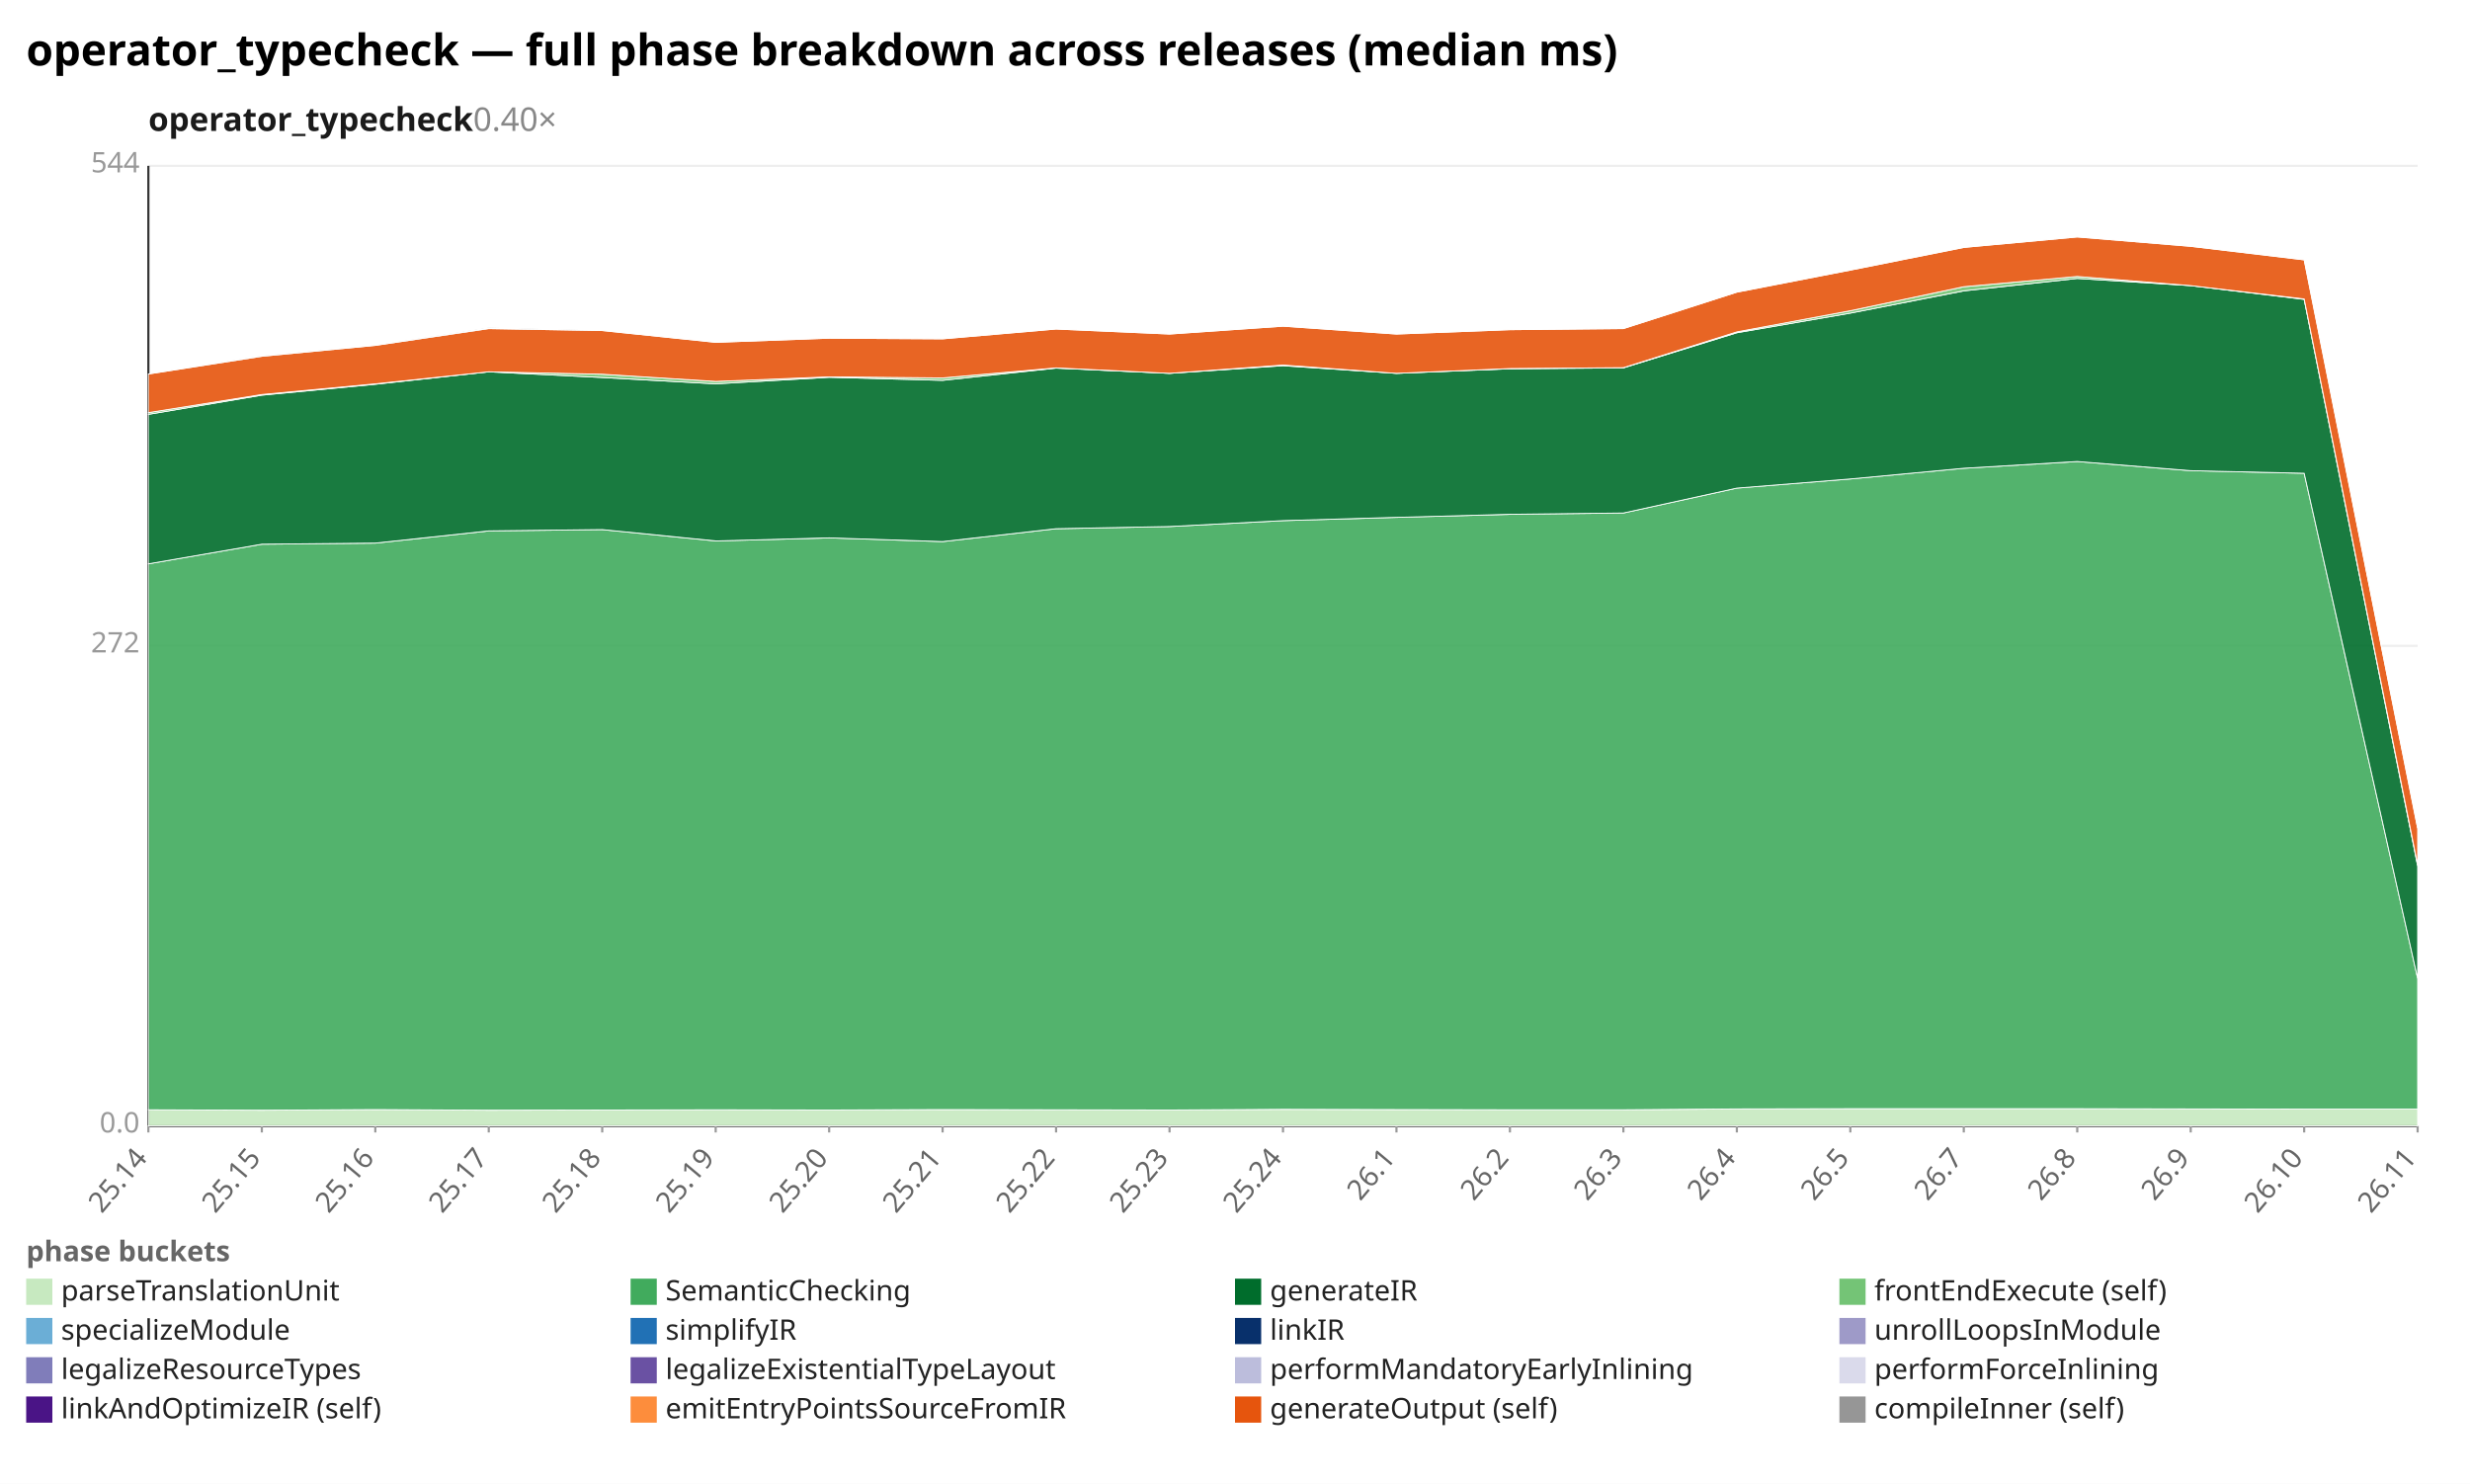
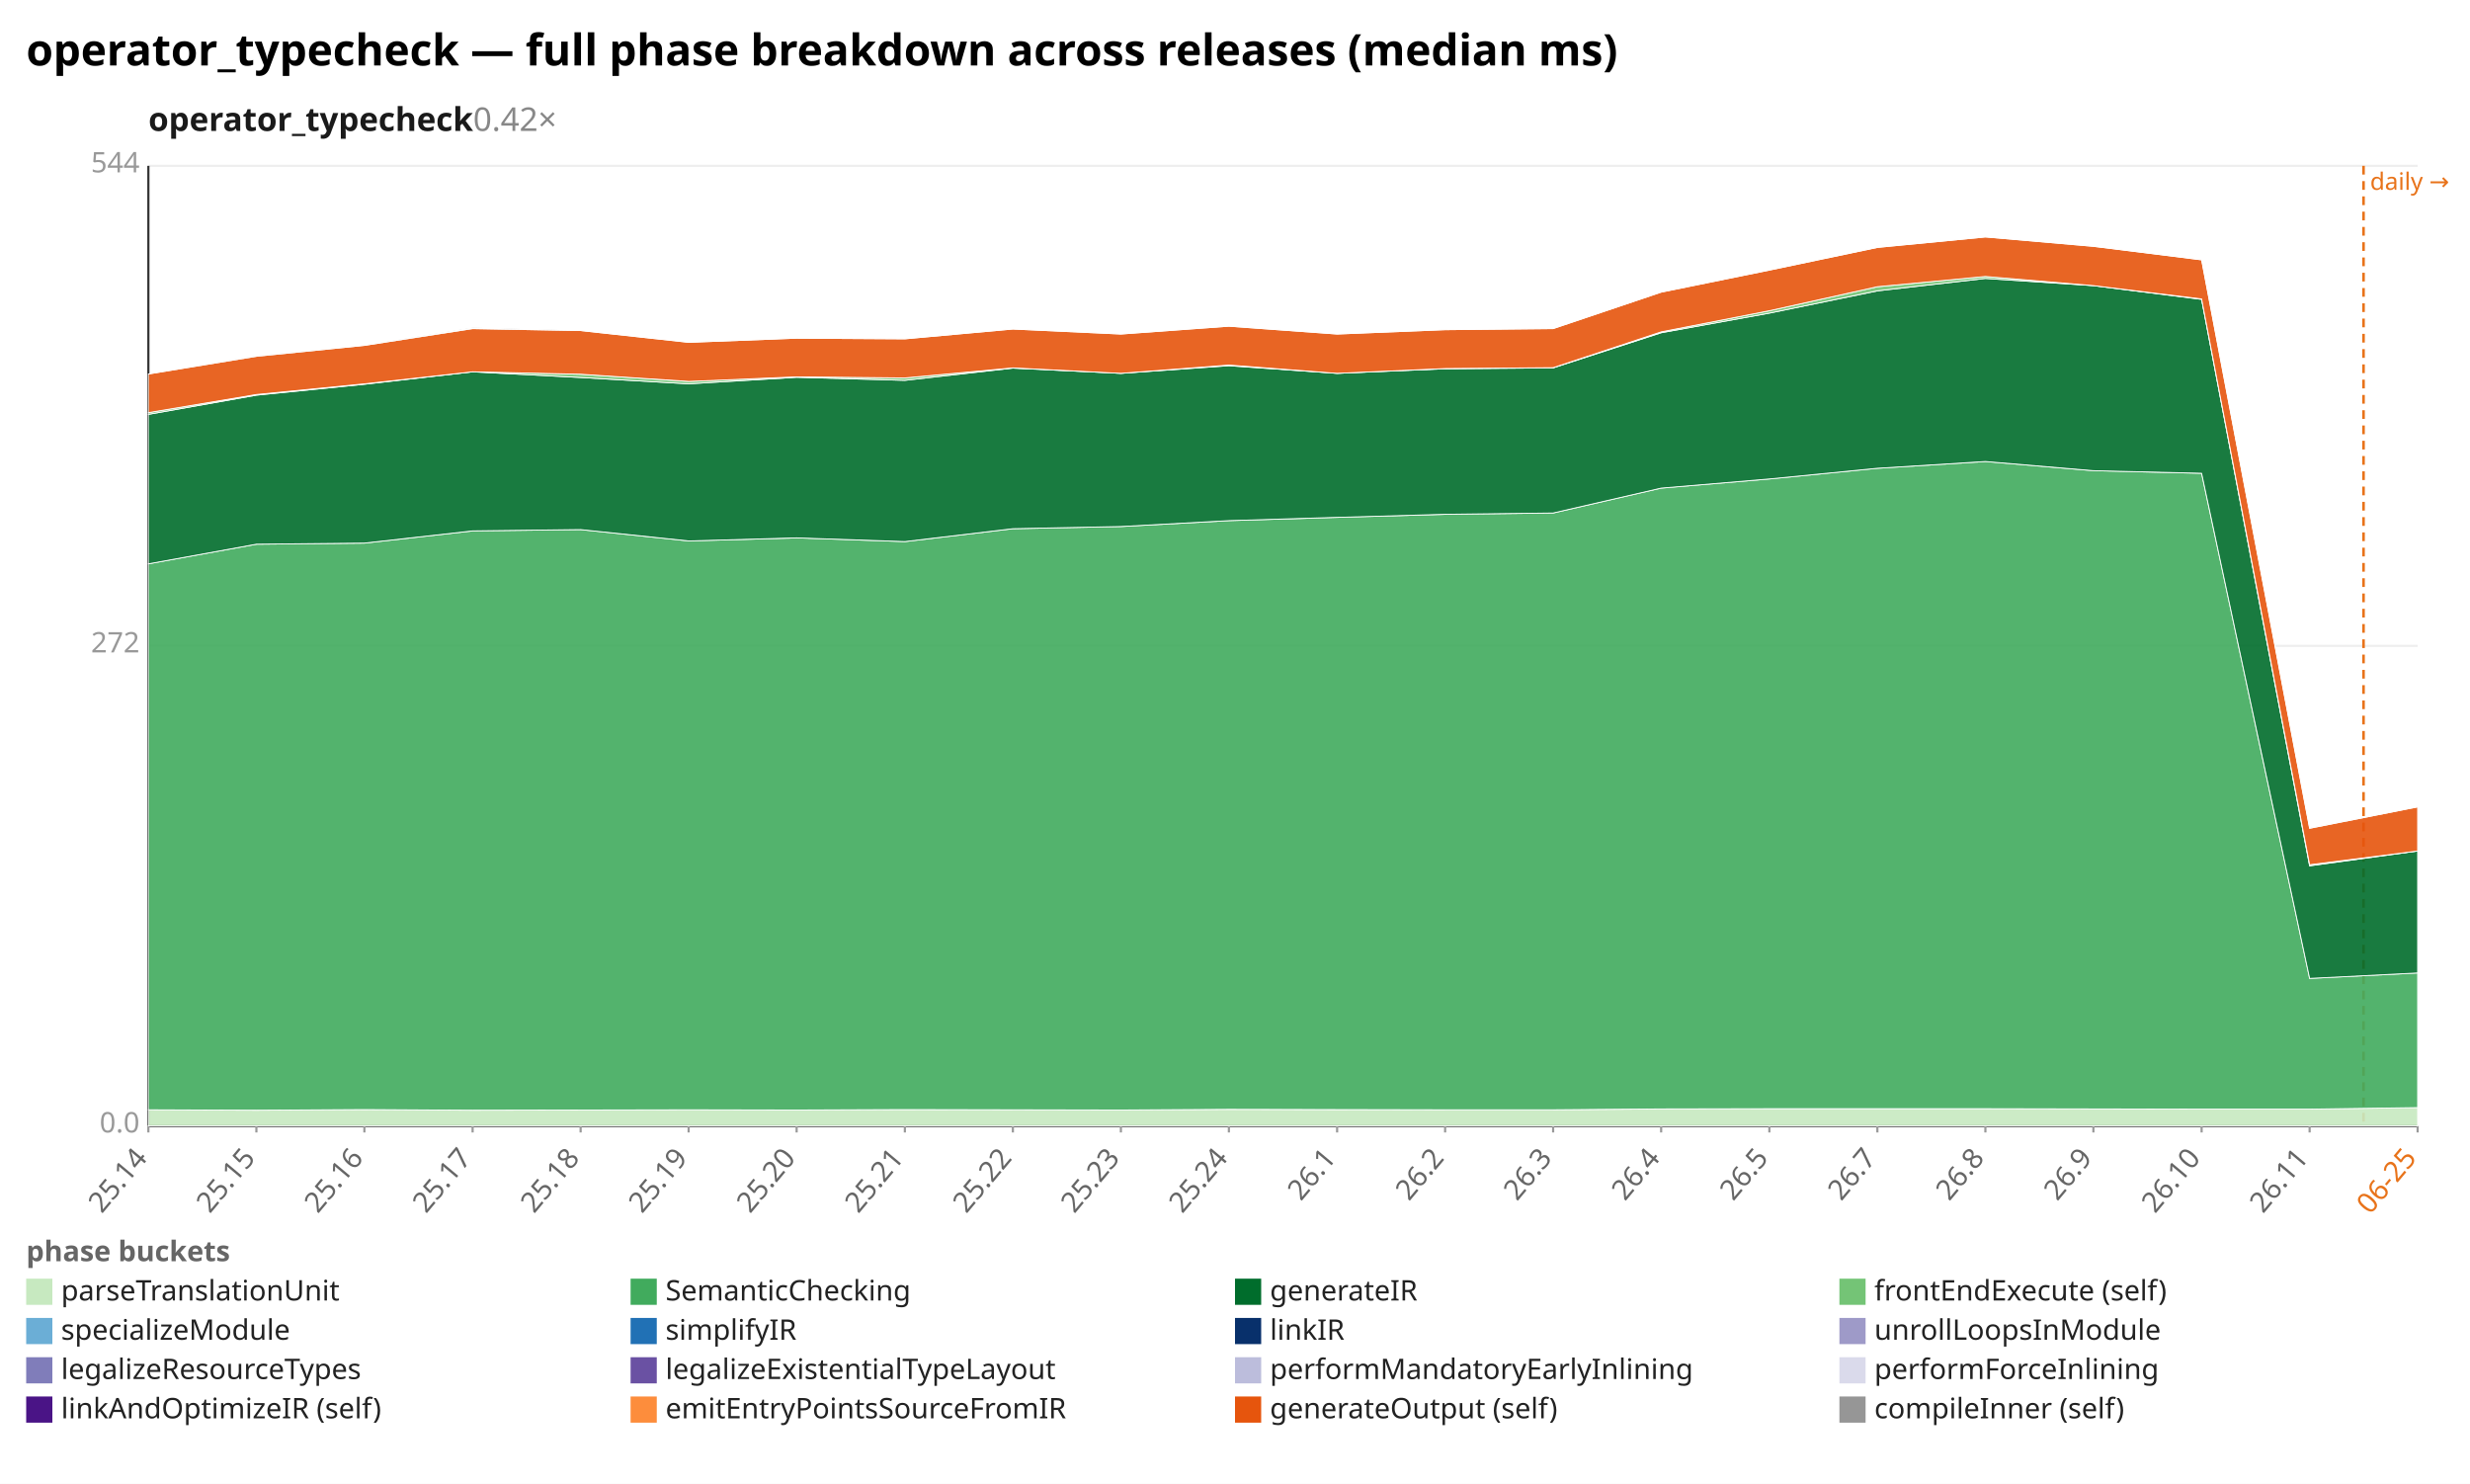
<svg xmlns="http://www.w3.org/2000/svg" width="1132" height="680" viewBox="0 0 1132 680" preserveAspectRatio="xMidYMid meet" font-family="sans-serif" font-size="13">
  <rect width="1132" height="680" fill="white" />
  <text x="12" y="30" font-size="20" font-weight="bold">operator_typecheck — full phase breakdown across releases (median ms)</text>
-   <text x="68" y="60" font-size="15" font-weight="600" fill="#1a1a1a">operator_typecheck<tspan fill="#888" font-weight="400" text-decoration="none">  0.40×</tspan>
+   <text x="68" y="60" font-size="15" font-weight="600" fill="#1a1a1a">operator_typecheck<tspan fill="#888" font-weight="400" text-decoration="none">  0.42×</tspan>
  </text>
  <line x1="68.0" y1="516.0" x2="1108.0" y2="516.0" stroke="#eee" />
  <text x="64.0" y="519.0" text-anchor="end" fill="#999">0.0</text>
  <line x1="68.0" y1="296.0" x2="1108.0" y2="296.0" stroke="#eee" />
  <text x="64.0" y="299.0" text-anchor="end" fill="#999">272</text>
  <line x1="68.0" y1="76.0" x2="1108.0" y2="76.0" stroke="#eee" />
  <text x="64.0" y="79.0" text-anchor="end" fill="#999">544</text>
  <line x1="68.0" y1="76.0" x2="68.0" y2="516.0" stroke="#333" />
  <line x1="68.0" y1="516.0" x2="1108.0" y2="516.0" stroke="#333" />
+   <line x1="1083.2" y1="76.0" x2="1083.2" y2="516.0" stroke="#e8731a" stroke-width="1.2" stroke-dasharray="4 3" />
+   <text x="1086.2" y="87.0" fill="#e8731a" font-size="11">daily →</text>
  <line x1="68.0" y1="516.0" x2="68.0" y2="519.0" stroke="#999" />
  <text x="68.0" y="531.0" text-anchor="end" fill="#666" transform="rotate(-50 68.0 531.0)">25.14</text>
-   <line x1="120.0" y1="516.0" x2="120.0" y2="519.0" stroke="#999" />
-   <text x="120.0" y="531.0" text-anchor="end" fill="#666" transform="rotate(-50 120.0 531.0)">25.15</text>
-   <line x1="172.0" y1="516.0" x2="172.0" y2="519.0" stroke="#999" />
-   <text x="172.0" y="531.0" text-anchor="end" fill="#666" transform="rotate(-50 172.0 531.0)">25.16</text>
-   <line x1="224.0" y1="516.0" x2="224.0" y2="519.0" stroke="#999" />
-   <text x="224.0" y="531.0" text-anchor="end" fill="#666" transform="rotate(-50 224.0 531.0)">25.17</text>
-   <line x1="276.0" y1="516.0" x2="276.0" y2="519.0" stroke="#999" />
-   <text x="276.0" y="531.0" text-anchor="end" fill="#666" transform="rotate(-50 276.0 531.0)">25.18</text>
-   <line x1="328.0" y1="516.0" x2="328.0" y2="519.0" stroke="#999" />
-   <text x="328.0" y="531.0" text-anchor="end" fill="#666" transform="rotate(-50 328.0 531.0)">25.19</text>
-   <line x1="380.0" y1="516.0" x2="380.0" y2="519.0" stroke="#999" />
-   <text x="380.0" y="531.0" text-anchor="end" fill="#666" transform="rotate(-50 380.0 531.0)">25.20</text>
-   <line x1="432.0" y1="516.0" x2="432.0" y2="519.0" stroke="#999" />
-   <text x="432.0" y="531.0" text-anchor="end" fill="#666" transform="rotate(-50 432.0 531.0)">25.21</text>
-   <line x1="484.0" y1="516.0" x2="484.0" y2="519.0" stroke="#999" />
-   <text x="484.0" y="531.0" text-anchor="end" fill="#666" transform="rotate(-50 484.0 531.0)">25.22</text>
-   <line x1="536.0" y1="516.0" x2="536.0" y2="519.0" stroke="#999" />
-   <text x="536.0" y="531.0" text-anchor="end" fill="#666" transform="rotate(-50 536.0 531.0)">25.23</text>
-   <line x1="588.0" y1="516.0" x2="588.0" y2="519.0" stroke="#999" />
-   <text x="588.0" y="531.0" text-anchor="end" fill="#666" transform="rotate(-50 588.0 531.0)">25.24</text>
-   <line x1="640.0" y1="516.0" x2="640.0" y2="519.0" stroke="#999" />
-   <text x="640.0" y="531.0" text-anchor="end" fill="#666" transform="rotate(-50 640.0 531.0)">26.1</text>
-   <line x1="692.0" y1="516.0" x2="692.0" y2="519.0" stroke="#999" />
-   <text x="692.0" y="531.0" text-anchor="end" fill="#666" transform="rotate(-50 692.0 531.0)">26.2</text>
-   <line x1="744.0" y1="516.0" x2="744.0" y2="519.0" stroke="#999" />
-   <text x="744.0" y="531.0" text-anchor="end" fill="#666" transform="rotate(-50 744.0 531.0)">26.3</text>
-   <line x1="796.0" y1="516.0" x2="796.0" y2="519.0" stroke="#999" />
-   <text x="796.0" y="531.0" text-anchor="end" fill="#666" transform="rotate(-50 796.0 531.0)">26.4</text>
-   <line x1="848.0" y1="516.0" x2="848.0" y2="519.0" stroke="#999" />
-   <text x="848.0" y="531.0" text-anchor="end" fill="#666" transform="rotate(-50 848.0 531.0)">26.5</text>
-   <line x1="900.0" y1="516.0" x2="900.0" y2="519.0" stroke="#999" />
-   <text x="900.0" y="531.0" text-anchor="end" fill="#666" transform="rotate(-50 900.0 531.0)">26.7</text>
-   <line x1="952.0" y1="516.0" x2="952.0" y2="519.0" stroke="#999" />
-   <text x="952.0" y="531.0" text-anchor="end" fill="#666" transform="rotate(-50 952.0 531.0)">26.8</text>
-   <line x1="1004.0" y1="516.0" x2="1004.0" y2="519.0" stroke="#999" />
-   <text x="1004.0" y="531.0" text-anchor="end" fill="#666" transform="rotate(-50 1004.0 531.0)">26.9</text>
-   <line x1="1056.0" y1="516.0" x2="1056.0" y2="519.0" stroke="#999" />
-   <text x="1056.0" y="531.0" text-anchor="end" fill="#666" transform="rotate(-50 1056.0 531.0)">26.10</text>
+   <line x1="117.5" y1="516.0" x2="117.5" y2="519.0" stroke="#999" />
+   <text x="117.5" y="531.0" text-anchor="end" fill="#666" transform="rotate(-50 117.5 531.0)">25.15</text>
+   <line x1="167.0" y1="516.0" x2="167.0" y2="519.0" stroke="#999" />
+   <text x="167.0" y="531.0" text-anchor="end" fill="#666" transform="rotate(-50 167.0 531.0)">25.16</text>
+   <line x1="216.6" y1="516.0" x2="216.6" y2="519.0" stroke="#999" />
+   <text x="216.6" y="531.0" text-anchor="end" fill="#666" transform="rotate(-50 216.6 531.0)">25.17</text>
+   <line x1="266.1" y1="516.0" x2="266.1" y2="519.0" stroke="#999" />
+   <text x="266.1" y="531.0" text-anchor="end" fill="#666" transform="rotate(-50 266.1 531.0)">25.18</text>
+   <line x1="315.6" y1="516.0" x2="315.6" y2="519.0" stroke="#999" />
+   <text x="315.6" y="531.0" text-anchor="end" fill="#666" transform="rotate(-50 315.6 531.0)">25.19</text>
+   <line x1="365.1" y1="516.0" x2="365.1" y2="519.0" stroke="#999" />
+   <text x="365.1" y="531.0" text-anchor="end" fill="#666" transform="rotate(-50 365.1 531.0)">25.20</text>
+   <line x1="414.7" y1="516.0" x2="414.7" y2="519.0" stroke="#999" />
+   <text x="414.7" y="531.0" text-anchor="end" fill="#666" transform="rotate(-50 414.7 531.0)">25.21</text>
+   <line x1="464.2" y1="516.0" x2="464.2" y2="519.0" stroke="#999" />
+   <text x="464.2" y="531.0" text-anchor="end" fill="#666" transform="rotate(-50 464.2 531.0)">25.22</text>
+   <line x1="513.7" y1="516.0" x2="513.7" y2="519.0" stroke="#999" />
+   <text x="513.7" y="531.0" text-anchor="end" fill="#666" transform="rotate(-50 513.7 531.0)">25.23</text>
+   <line x1="563.2" y1="516.0" x2="563.2" y2="519.0" stroke="#999" />
+   <text x="563.2" y="531.0" text-anchor="end" fill="#666" transform="rotate(-50 563.2 531.0)">25.24</text>
+   <line x1="612.8" y1="516.0" x2="612.8" y2="519.0" stroke="#999" />
+   <text x="612.8" y="531.0" text-anchor="end" fill="#666" transform="rotate(-50 612.8 531.0)">26.1</text>
+   <line x1="662.3" y1="516.0" x2="662.3" y2="519.0" stroke="#999" />
+   <text x="662.3" y="531.0" text-anchor="end" fill="#666" transform="rotate(-50 662.3 531.0)">26.2</text>
+   <line x1="711.8" y1="516.0" x2="711.8" y2="519.0" stroke="#999" />
+   <text x="711.8" y="531.0" text-anchor="end" fill="#666" transform="rotate(-50 711.8 531.0)">26.3</text>
+   <line x1="761.3" y1="516.0" x2="761.3" y2="519.0" stroke="#999" />
+   <text x="761.3" y="531.0" text-anchor="end" fill="#666" transform="rotate(-50 761.3 531.0)">26.4</text>
+   <line x1="810.9" y1="516.0" x2="810.9" y2="519.0" stroke="#999" />
+   <text x="810.9" y="531.0" text-anchor="end" fill="#666" transform="rotate(-50 810.9 531.0)">26.5</text>
+   <line x1="860.4" y1="516.0" x2="860.4" y2="519.0" stroke="#999" />
+   <text x="860.4" y="531.0" text-anchor="end" fill="#666" transform="rotate(-50 860.4 531.0)">26.7</text>
+   <line x1="909.9" y1="516.0" x2="909.9" y2="519.0" stroke="#999" />
+   <text x="909.9" y="531.0" text-anchor="end" fill="#666" transform="rotate(-50 909.9 531.0)">26.8</text>
+   <line x1="959.4" y1="516.0" x2="959.4" y2="519.0" stroke="#999" />
+   <text x="959.4" y="531.0" text-anchor="end" fill="#666" transform="rotate(-50 959.4 531.0)">26.9</text>
+   <line x1="1009.0" y1="516.0" x2="1009.0" y2="519.0" stroke="#999" />
+   <text x="1009.0" y="531.0" text-anchor="end" fill="#666" transform="rotate(-50 1009.0 531.0)">26.10</text>
+   <line x1="1058.5" y1="516.0" x2="1058.5" y2="519.0" stroke="#999" />
+   <text x="1058.5" y="531.0" text-anchor="end" fill="#666" transform="rotate(-50 1058.5 531.0)">26.11</text>
  <line x1="1108.0" y1="516.0" x2="1108.0" y2="519.0" stroke="#999" />
-   <text x="1108.0" y="531.0" text-anchor="end" fill="#666" transform="rotate(-50 1108.0 531.0)">26.11</text>
-   <polygon points="68.0,508.6 120.0,508.8 172.0,508.5 224.0,508.8 276.0,508.7 328.0,508.6 380.0,508.7 432.0,508.5 484.0,508.6 536.0,508.7 588.0,508.4 640.0,508.5 692.0,508.6 744.0,508.6 796.0,508.2 848.0,508.1 900.0,508.1 952.0,508.1 1004.0,508.2 1056.0,508.3 1108.0,508.3 1108.0,516.0 1056.0,516.0 1004.0,516.0 952.0,516.0 900.0,516.0 848.0,516.0 796.0,516.0 744.0,516.0 692.0,516.0 640.0,516.0 588.0,516.0 536.0,516.0 484.0,516.0 432.0,516.0 380.0,516.0 328.0,516.0 276.0,516.0 224.0,516.0 172.0,516.0 120.0,516.0 68.0,516.0" fill="#c7e9c0" fill-opacity="0.9" stroke="#fff" stroke-width="0.4" />
-   <polygon points="68.0,258.4 120.0,249.4 172.0,248.9 224.0,243.3 276.0,242.7 328.0,247.9 380.0,246.5 432.0,248.2 484.0,242.3 536.0,241.3 588.0,238.6 640.0,237.1 692.0,235.7 744.0,235.1 796.0,223.7 848.0,219.5 900.0,214.6 952.0,211.5 1004.0,215.7 1056.0,216.9 1108.0,448.4 1108.0,508.3 1056.0,508.3 1004.0,508.2 952.0,508.1 900.0,508.1 848.0,508.1 796.0,508.2 744.0,508.6 692.0,508.6 640.0,508.5 588.0,508.4 536.0,508.7 484.0,508.6 432.0,508.5 380.0,508.7 328.0,508.6 276.0,508.7 224.0,508.8 172.0,508.5 120.0,508.8 68.0,508.6" fill="#41ab5d" fill-opacity="0.9" stroke="#fff" stroke-width="0.4" />
-   <polygon points="68.0,189.9 120.0,181.1 172.0,176.1 224.0,170.4 276.0,173.0 328.0,175.9 380.0,172.9 432.0,174.3 484.0,168.7 536.0,171.1 588.0,167.6 640.0,171.1 692.0,169.0 744.0,168.6 796.0,152.5 848.0,143.5 900.0,133.3 952.0,127.6 1004.0,130.9 1056.0,137.2 1108.0,396.8 1108.0,448.4 1056.0,216.9 1004.0,215.7 952.0,211.5 900.0,214.6 848.0,219.5 796.0,223.7 744.0,235.1 692.0,235.7 640.0,237.1 588.0,238.6 536.0,241.3 484.0,242.3 432.0,248.2 380.0,246.5 328.0,247.9 276.0,242.7 224.0,243.3 172.0,248.9 120.0,249.4 68.0,258.4" fill="#006d2c" fill-opacity="0.9" stroke="#fff" stroke-width="0.4" />
-   <polygon points="68.0,189.1 120.0,180.8 172.0,175.9 224.0,170.4 276.0,171.5 328.0,174.8 380.0,172.7 432.0,173.2 484.0,168.6 536.0,171.1 588.0,167.3 640.0,171.1 692.0,168.9 744.0,168.5 796.0,152.1 848.0,142.4 900.0,131.4 952.0,126.7 1004.0,130.9 1056.0,137.0 1108.0,396.3 1108.0,396.8 1056.0,137.2 1004.0,130.9 952.0,127.6 900.0,133.3 848.0,143.5 796.0,152.5 744.0,168.6 692.0,169.0 640.0,171.1 588.0,167.6 536.0,171.1 484.0,168.7 432.0,174.3 380.0,172.9 328.0,175.9 276.0,173.0 224.0,170.4 172.0,176.1 120.0,181.1 68.0,189.9" fill="#74c476" fill-opacity="0.9" stroke="#fff" stroke-width="0.4" />
-   <polygon points="68.0,171.4 120.0,163.3 172.0,158.3 224.0,150.6 276.0,151.5 328.0,156.9 380.0,155.0 432.0,155.3 484.0,150.8 536.0,153.1 588.0,149.5 640.0,153.1 692.0,151.1 744.0,150.6 796.0,133.9 848.0,123.8 900.0,113.4 952.0,108.6 1004.0,112.9 1056.0,119.1 1108.0,379.6 1108.0,396.3 1056.0,137.0 1004.0,130.9 952.0,126.7 900.0,131.4 848.0,142.4 796.0,152.1 744.0,168.5 692.0,168.9 640.0,171.1 588.0,167.3 536.0,171.1 484.0,168.6 432.0,173.2 380.0,172.7 328.0,174.8 276.0,171.5 224.0,170.4 172.0,175.9 120.0,180.8 68.0,189.1" fill="#e6550d" fill-opacity="0.9" stroke="#fff" stroke-width="0.4" />
-   <polygon points="68.0,171.4 120.0,163.1 172.0,158.3 224.0,150.2 276.0,151.5 328.0,156.9 380.0,155.0 432.0,155.3 484.0,150.8 536.0,153.1 588.0,149.5 640.0,153.1 692.0,151.1 744.0,150.6 796.0,133.9 848.0,123.8 900.0,113.4 952.0,108.6 1004.0,112.9 1056.0,119.1 1108.0,379.5 1108.0,379.6 1056.0,119.1 1004.0,112.9 952.0,108.6 900.0,113.4 848.0,123.8 796.0,133.9 744.0,150.6 692.0,151.1 640.0,153.1 588.0,149.5 536.0,153.1 484.0,150.8 432.0,155.3 380.0,155.0 328.0,156.9 276.0,151.5 224.0,150.6 172.0,158.3 120.0,163.3 68.0,171.4" fill="#969696" fill-opacity="0.9" stroke="#fff" stroke-width="0.4" />
+   <text x="1108.0" y="531.0" text-anchor="end" fill="#e8731a" transform="rotate(-50 1108.0 531.0)">06-25</text>
+   <polygon points="68.0,508.6 117.5,508.8 167.0,508.5 216.6,508.8 266.1,508.7 315.6,508.6 365.1,508.7 414.7,508.5 464.2,508.6 513.7,508.7 563.2,508.4 612.8,508.5 662.3,508.6 711.8,508.6 761.3,508.2 810.9,508.1 860.4,508.1 909.9,508.1 959.4,508.2 1009.0,508.3 1058.5,508.3 1108.0,507.6 1108.0,516.0 1058.5,516.0 1009.0,516.0 959.4,516.0 909.9,516.0 860.4,516.0 810.9,516.0 761.3,516.0 711.8,516.0 662.3,516.0 612.8,516.0 563.2,516.0 513.7,516.0 464.2,516.0 414.7,516.0 365.1,516.0 315.6,516.0 266.1,516.0 216.6,516.0 167.0,516.0 117.5,516.0 68.0,516.0" fill="#c7e9c0" fill-opacity="0.9" stroke="#fff" stroke-width="0.4" />
+   <polygon points="68.0,258.4 117.5,249.4 167.0,248.9 216.6,243.3 266.1,242.7 315.6,247.9 365.1,246.5 414.7,248.2 464.2,242.3 513.7,241.3 563.2,238.6 612.8,237.1 662.3,235.7 711.8,235.1 761.3,223.7 810.9,219.5 860.4,214.6 909.9,211.5 959.4,215.7 1009.0,216.9 1058.5,448.4 1108.0,445.9 1108.0,507.6 1058.5,508.3 1009.0,508.3 959.4,508.2 909.9,508.1 860.4,508.1 810.9,508.1 761.3,508.2 711.8,508.6 662.3,508.6 612.8,508.5 563.2,508.4 513.7,508.7 464.2,508.6 414.7,508.5 365.1,508.7 315.6,508.6 266.1,508.7 216.6,508.8 167.0,508.5 117.5,508.8 68.0,508.6" fill="#41ab5d" fill-opacity="0.9" stroke="#fff" stroke-width="0.4" />
+   <polygon points="68.0,189.9 117.5,181.1 167.0,176.1 216.6,170.4 266.1,173.0 315.6,175.9 365.1,172.9 414.7,174.3 464.2,168.7 513.7,171.1 563.2,167.6 612.8,171.1 662.3,169.0 711.8,168.6 761.3,152.5 810.9,143.5 860.4,133.3 909.9,127.6 959.4,130.9 1009.0,137.2 1058.5,396.8 1108.0,390.0 1108.0,445.9 1058.5,448.4 1009.0,216.9 959.4,215.7 909.9,211.5 860.4,214.6 810.9,219.5 761.3,223.7 711.8,235.1 662.3,235.7 612.8,237.1 563.2,238.6 513.7,241.3 464.2,242.3 414.7,248.2 365.1,246.5 315.6,247.9 266.1,242.7 216.6,243.3 167.0,248.9 117.5,249.4 68.0,258.4" fill="#006d2c" fill-opacity="0.9" stroke="#fff" stroke-width="0.4" />
+   <polygon points="68.0,189.1 117.5,180.8 167.0,175.9 216.6,170.4 266.1,171.5 315.6,174.8 365.1,172.7 414.7,173.2 464.2,168.6 513.7,171.1 563.2,167.3 612.8,171.1 662.3,168.9 711.8,168.5 761.3,152.1 810.9,142.4 860.4,131.4 909.9,126.7 959.4,130.9 1009.0,137.0 1058.5,396.3 1108.0,390.0 1108.0,390.0 1058.5,396.8 1009.0,137.2 959.4,130.9 909.9,127.6 860.4,133.3 810.9,143.5 761.3,152.5 711.8,168.6 662.3,169.0 612.8,171.1 563.2,167.6 513.7,171.1 464.2,168.7 414.7,174.3 365.1,172.9 315.6,175.9 266.1,173.0 216.6,170.4 167.0,176.1 117.5,181.1 68.0,189.9" fill="#74c476" fill-opacity="0.9" stroke="#fff" stroke-width="0.4" />
+   <polygon points="68.0,171.4 117.5,163.3 167.0,158.3 216.6,150.6 266.1,151.5 315.6,156.9 365.1,155.0 414.7,155.3 464.2,150.8 513.7,153.1 563.2,149.5 612.8,153.1 662.3,151.1 711.8,150.6 761.3,133.9 810.9,123.8 860.4,113.4 909.9,108.6 959.4,112.9 1009.0,119.1 1058.5,379.6 1108.0,369.8 1108.0,390.0 1058.5,396.3 1009.0,137.0 959.4,130.9 909.9,126.7 860.4,131.4 810.9,142.4 761.3,152.1 711.8,168.5 662.3,168.9 612.8,171.1 563.2,167.3 513.7,171.1 464.2,168.6 414.7,173.2 365.1,172.7 315.6,174.8 266.1,171.5 216.6,170.4 167.0,175.9 117.5,180.8 68.0,189.1" fill="#e6550d" fill-opacity="0.9" stroke="#fff" stroke-width="0.4" />
+   <polygon points="68.0,171.4 117.5,163.1 167.0,158.3 216.6,150.2 266.1,151.5 315.6,156.9 365.1,155.0 414.7,155.3 464.2,150.8 513.7,153.1 563.2,149.5 612.8,153.1 662.3,151.1 711.8,150.6 761.3,133.9 810.9,123.8 860.4,113.4 909.9,108.6 959.4,112.9 1009.0,119.1 1058.5,379.5 1108.0,369.8 1108.0,369.8 1058.5,379.6 1009.0,119.1 959.4,112.9 909.9,108.6 860.4,113.4 810.9,123.8 761.3,133.9 711.8,150.6 662.3,151.1 612.8,153.1 563.2,149.5 513.7,153.1 464.2,150.8 414.7,155.3 365.1,155.0 315.6,156.9 266.1,151.5 216.6,150.6 167.0,158.3 117.5,163.3 68.0,171.4" fill="#969696" fill-opacity="0.9" stroke="#fff" stroke-width="0.4" />
  <text x="12" y="578" fill="#666" font-weight="600">phase buckets</text>
  <rect x="12" y="586" width="12" height="12" fill="#c7e9c0" />
  <text x="28" y="596" fill="#222">parseTranslationUnit</text>
  <rect x="289" y="586" width="12" height="12" fill="#41ab5d" />
  <text x="305" y="596" fill="#222">SemanticChecking</text>
  <rect x="566" y="586" width="12" height="12" fill="#006d2c" />
  <text x="582" y="596" fill="#222">generateIR</text>
  <rect x="843" y="586" width="12" height="12" fill="#74c476" />
  <text x="859" y="596" fill="#222">frontEndExecute (self)</text>
  <rect x="12" y="604" width="12" height="12" fill="#6baed6" />
  <text x="28" y="614" fill="#222">specializeModule</text>
  <rect x="289" y="604" width="12" height="12" fill="#2171b5" />
  <text x="305" y="614" fill="#222">simplifyIR</text>
  <rect x="566" y="604" width="12" height="12" fill="#08306b" />
  <text x="582" y="614" fill="#222">linkIR</text>
  <rect x="843" y="604" width="12" height="12" fill="#9e9ac8" />
  <text x="859" y="614" fill="#222">unrollLoopsInModule</text>
  <rect x="12" y="622" width="12" height="12" fill="#807dba" />
  <text x="28" y="632" fill="#222">legalizeResourceTypes</text>
  <rect x="289" y="622" width="12" height="12" fill="#6a51a3" />
  <text x="305" y="632" fill="#222">legalizeExistentialTypeLayout</text>
  <rect x="566" y="622" width="12" height="12" fill="#bcbddc" />
  <text x="582" y="632" fill="#222">performMandatoryEarlyInlining</text>
  <rect x="843" y="622" width="12" height="12" fill="#dadaeb" />
  <text x="859" y="632" fill="#222">performForceInlining</text>
  <rect x="12" y="640" width="12" height="12" fill="#4a1486" />
  <text x="28" y="650" fill="#222">linkAndOptimizeIR (self)</text>
  <rect x="289" y="640" width="12" height="12" fill="#fd8d3c" />
  <text x="305" y="650" fill="#222">emitEntryPointsSourceFromIR</text>
  <rect x="566" y="640" width="12" height="12" fill="#e6550d" />
  <text x="582" y="650" fill="#222">generateOutput (self)</text>
  <rect x="843" y="640" width="12" height="12" fill="#969696" />
  <text x="859" y="650" fill="#222">compileInner (self)</text>
</svg>
